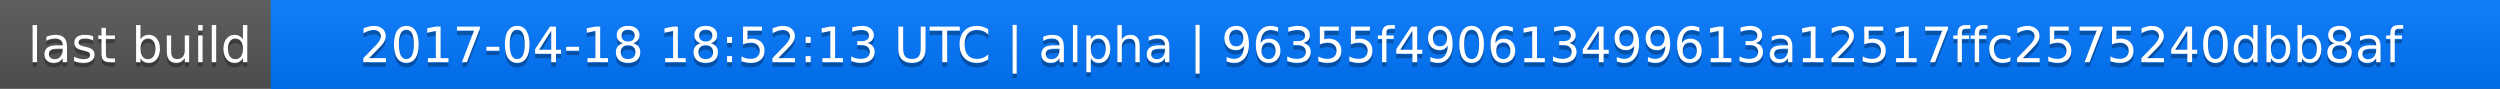
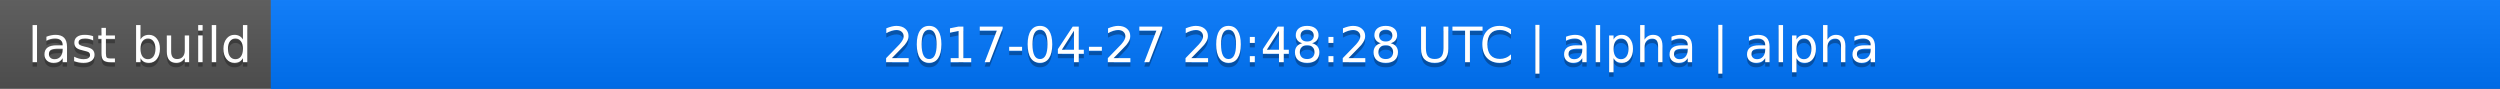
<svg xmlns="http://www.w3.org/2000/svg" width="563" height="20">
  <linearGradient id="a" x2="0" y2="100%">
    <stop offset="0" stop-color="#bbb" stop-opacity=".1" />
    <stop offset="1" stop-opacity=".1" />
  </linearGradient>
  <rect rx="0" width="563" height="20" fill="#555" />
  <rect rx="0" x="61" width="502" height="20" fill="#07f" />
  <path fill="#07f" d="M61 0h4v20h-4z" />
  <rect rx="0" width="563" height="20" fill="url(#a)" />
  <g fill="#fff" text-anchor="middle" font-family="DejaVu Sans,Verdana,Geneva,sans-serif" font-size="11">
    <text x="31.5" y="15" fill="#010101" fill-opacity=".3">last build</text>
    <text x="31.5" y="14">last build</text>
-     <text x="311" y="15" fill="#010101" fill-opacity=".3">2017-04-18 18:52:13 UTC | alpha | 96355f490613499613a12517ffc2575240dbb8af</text>
-     <text x="311" y="14">2017-04-18 18:52:13 UTC | alpha | 96355f490613499613a12517ffc2575240dbb8af</text>
+     <text x="311" y="15" fill="#010101" fill-opacity=".3">2017-04-27 20:48:28 UTC | alpha | alpha</text>
+     <text x="311" y="14">2017-04-27 20:48:28 UTC | alpha | alpha</text>
  </g>
</svg>
